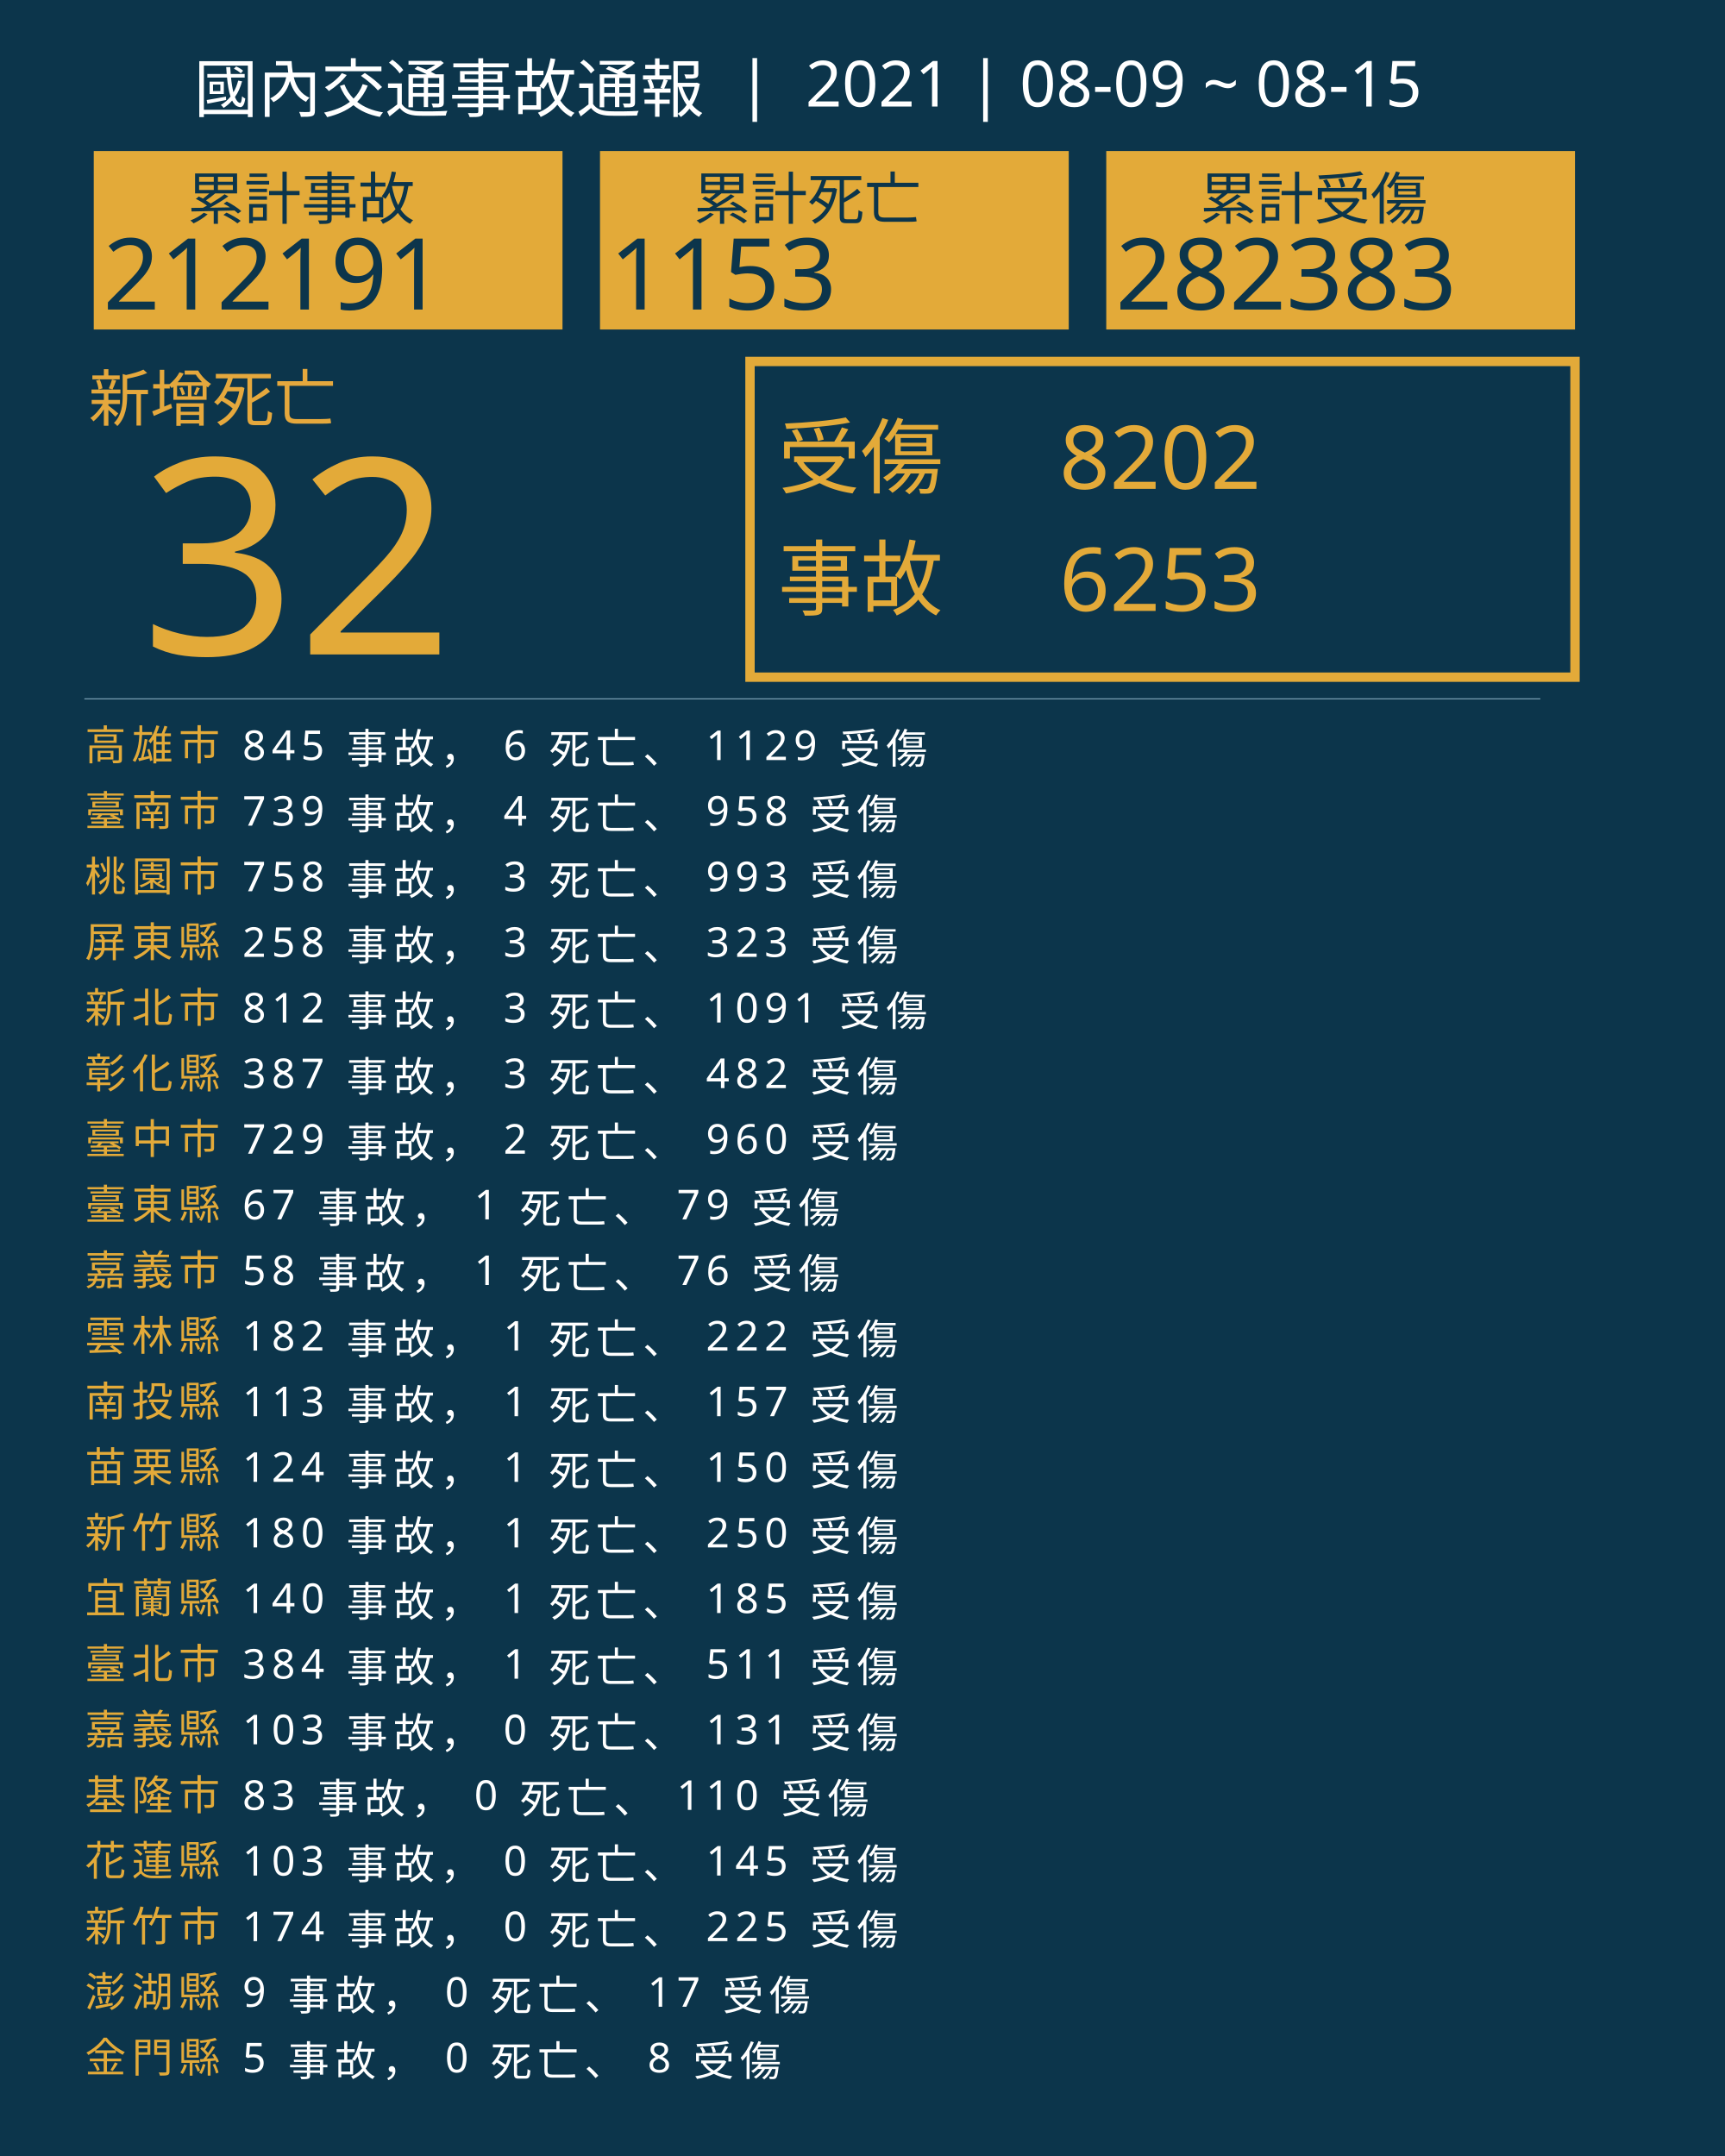
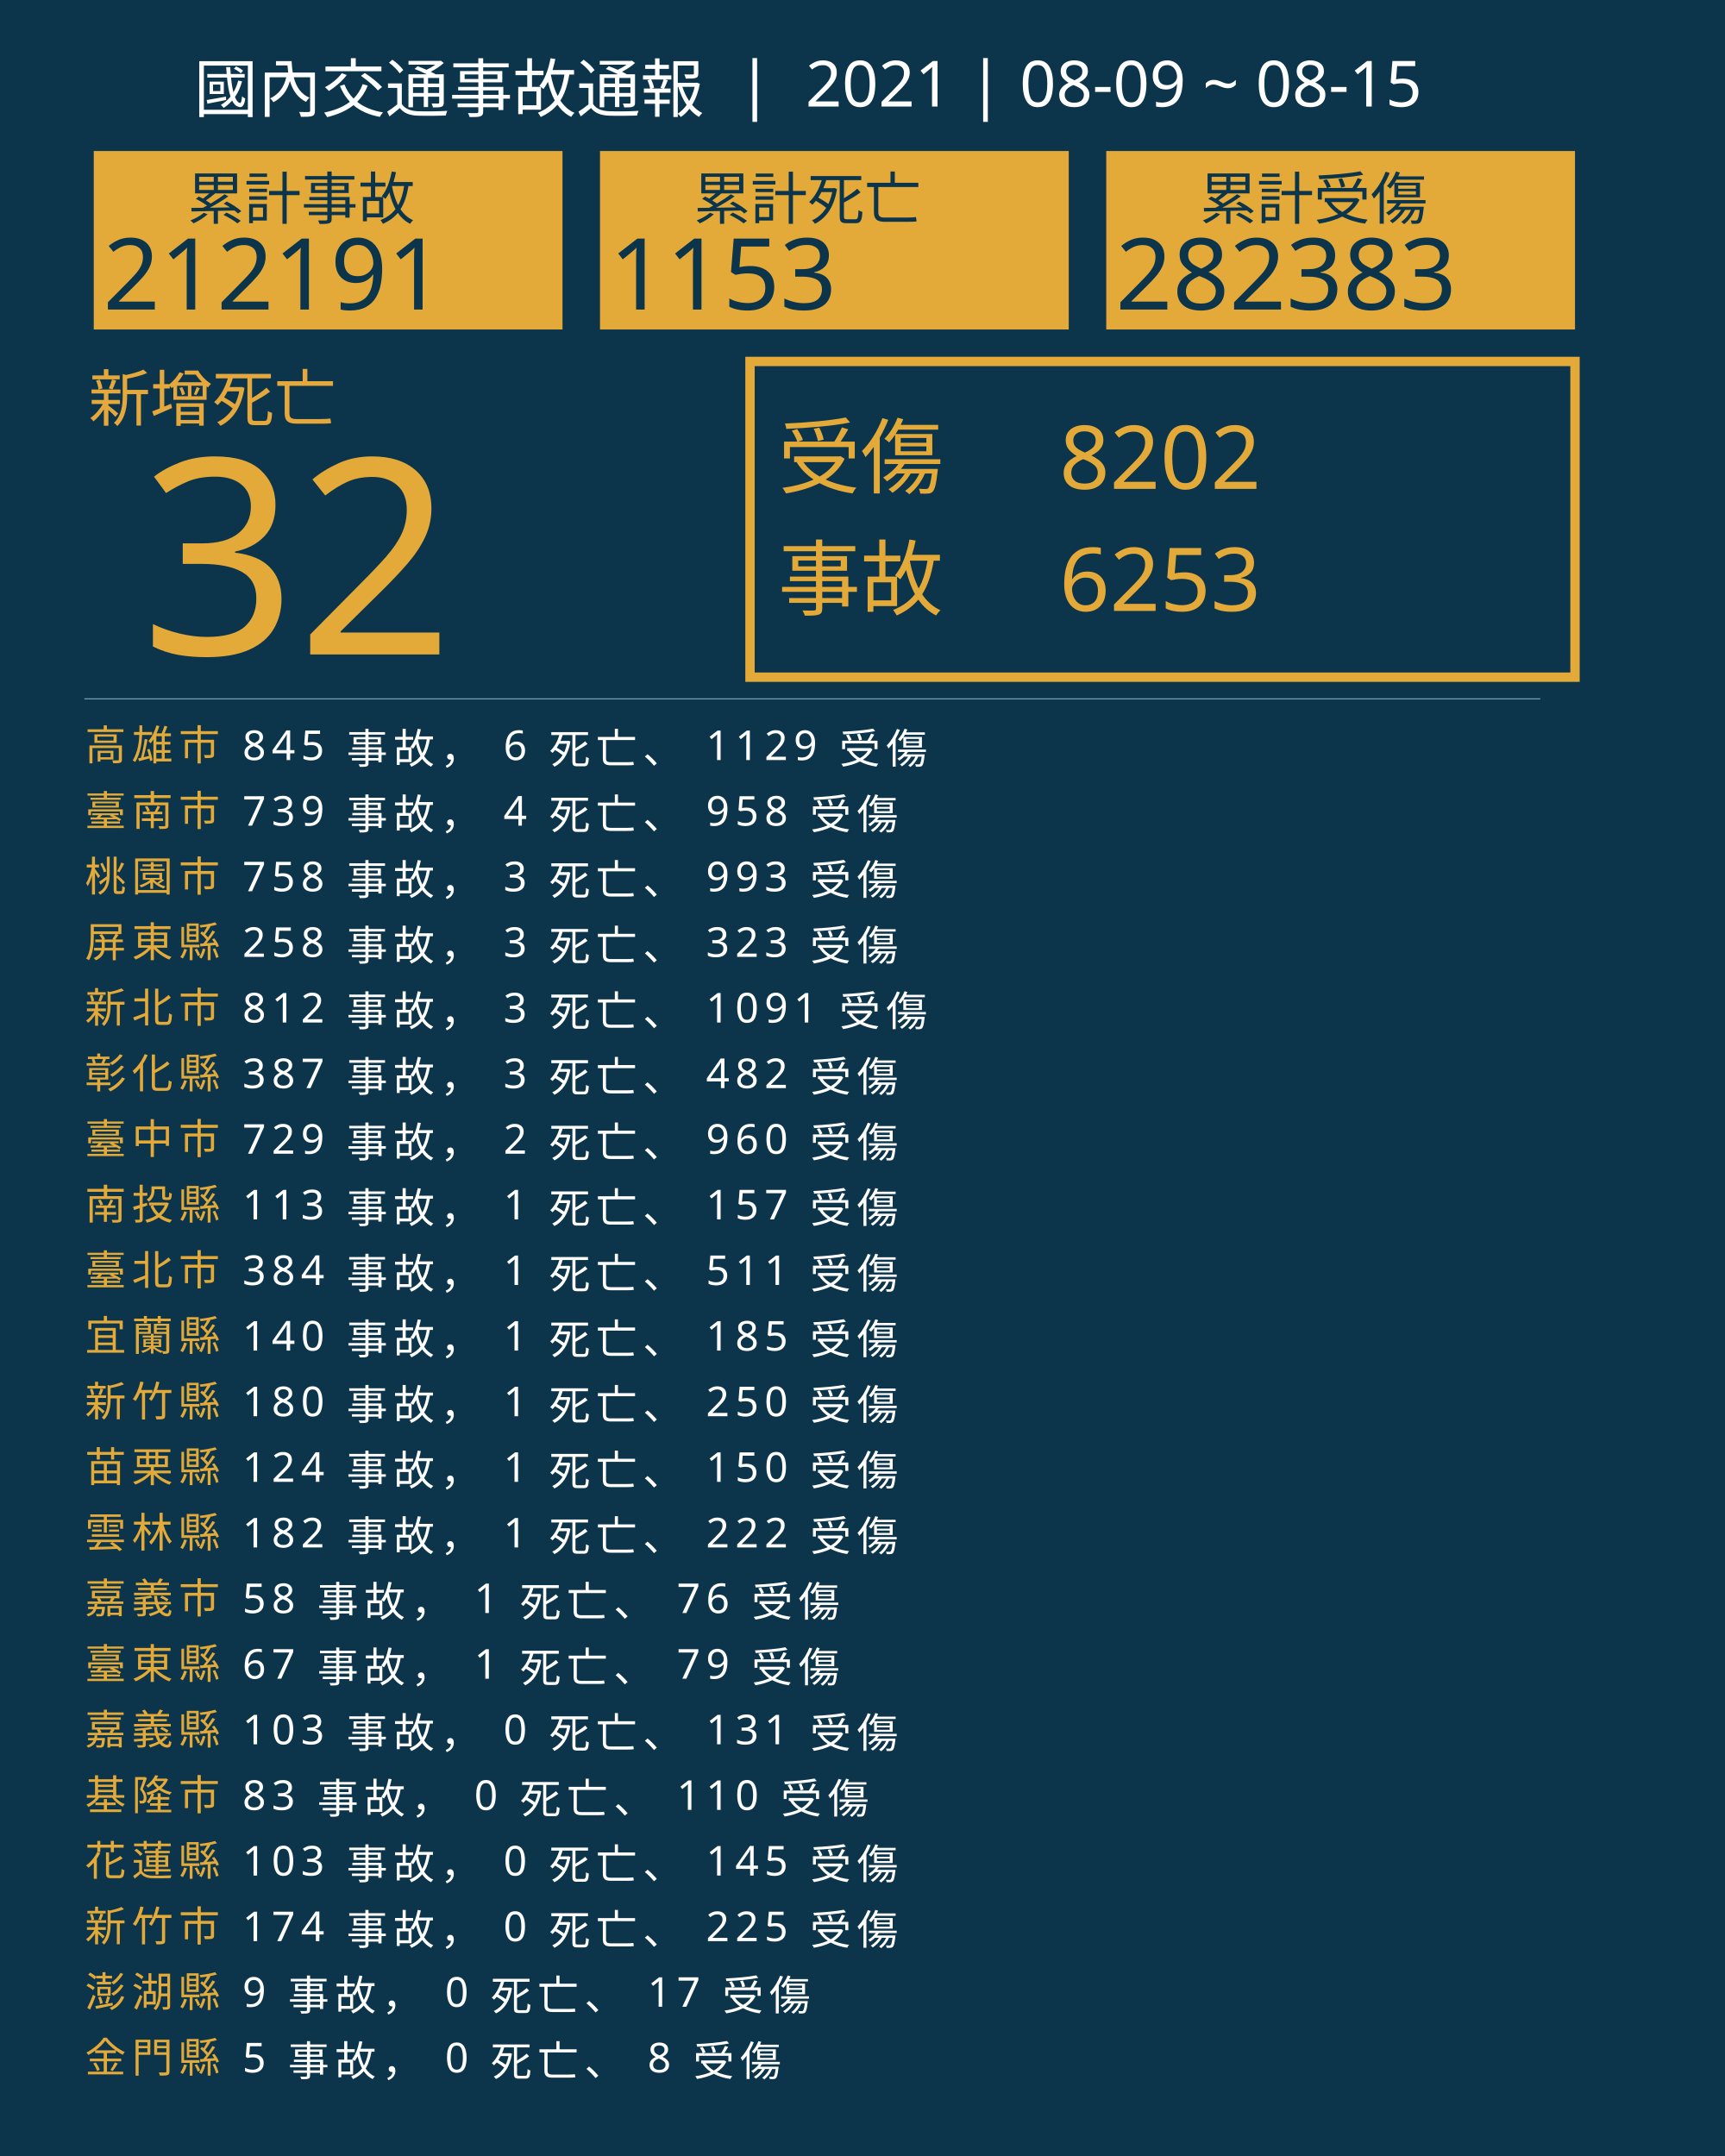
<svg xmlns="http://www.w3.org/2000/svg" version="1.1" id="圖層_1" x="0px" y="0px" viewBox="0 0 1840 2300" style="enable-background:new 0 0 1840 2300;" xml:space="preserve">
  <style type="text/css">
	.st0{fill:#0C354B;}
	.st1{fill:#E5A83D;}
	.st2{font-family:'NotoSansCJKtc-Bold-B5pc-H';}
	.st3{font-size:66px;}
	.st4{fill:#E3AA39;}
	.st5{font-family:'Arial-BoldMT';}
	.st6{font-size:291.776px;}
	.st7{fill:none;stroke:#E3AA39;stroke-miterlimit:10;stroke-width:10;}
	.st8{font-family:'NotoSansCJKtc-Light-B5pc-H';}
	.st9{font-size:88px;}
	.st10{font-family:'NotoSansCJKtc-Medium-B5pc-H';}
	.st11{font-size:94px;}
	.st12{fill:none;stroke:#8AAFC1;stroke-miterlimit:10;}
	.st13{font-size:60.649px;}
	.st14{font-size:106px;}
	.st15{fill:none;}
	.st16{font-size:44px;}
	.st17{letter-spacing:6;}
	.st18{fill:#FFFFFF;}
	.st19{letter-spacing:1;}
	.st20{font-size:68px;}
</style>
  <rect class="st0" width="1840" height="2300" />
  <text transform="matrix(1 0 0 1 94.5001 449.017)" class="st1 st2 st3">新增死亡</text>
  <g>
    <text transform="matrix(1 0 0 1 150 698.1412)" class="st4 st5 st6">32</text>
  </g>
  <g>
    <rect x="800" y="385.6" class="st7" width="880" height="336.8" />
    <g>
      <text transform="matrix(1 0 0 1 830 519.593)" class="st4 st8 st9">受傷</text>
      <text transform="matrix(1 0 0 1 1130 521.5084)" class="st4 st10 st11">8202</text>
      <text transform="matrix(1 0 0 1 1130 651.7274)" class="st4 st10 st11">6253</text>
      <text transform="matrix(1 0 0 1 830 649.4965)" class="st4 st8 st9">事故</text>
    </g>
  </g>
  <line class="st12" x1="90" y1="745.5" x2="1643" y2="745.5" />
  <g>
    <g>
      <rect x="100" y="161.1" class="st4" width="500" height="190.4" />
      <g>
        <text transform="matrix(1 0 0 1 200 233.9079)" class="st0 st10 st13">累計事故</text>
        <g>
          <text transform="matrix(1 0 0 1 110 330.2121)" class="st0 st5 st14">212191</text>
        </g>
      </g>
    </g>
    <g>
      <rect x="640" y="161.1" class="st4" width="500" height="190.4" />
      <g>
        <text transform="matrix(1 0 0 1 740 233.908)" class="st0 st10 st13">累計死亡</text>
        <g>
          <text transform="matrix(1 0 0 1 650 330.2122)" class="st0 st5 st14">1153</text>
        </g>
      </g>
    </g>
    <g>
      <rect x="1180" y="161.1" class="st4" width="500" height="190.4" />
      <g>
        <text transform="matrix(1 0 0 1 1280 233.908)" class="st0 st10 st13">累計受傷</text>
        <g>
          <text transform="matrix(1 0 0 1 1190 330.2122)" class="st0 st5 st14">282383</text>
        </g>
      </g>
    </g>
  </g>
  <rect x="90.6" y="772.1" class="st15" width="1141.8" height="314.8" />
  <text transform="matrix(1 0 0 1 90.5591 810.7965)">
    <tspan x="0" y="0" class="st4 st10 st16 st17">高雄市</tspan>
    <tspan x="150.6" y="0" class="st18 st10 st16 st17"> 845 事故， 6 死亡、 1129 受傷</tspan>
    <tspan x="0" y="70" class="st4 st10 st16 st17">臺南市</tspan>
    <tspan x="150.6" y="70" class="st18 st10 st16 st17"> 739 事故， 4 死亡、 958 受傷</tspan>
    <tspan x="0" y="140" class="st4 st10 st16 st17">桃園市</tspan>
    <tspan x="150.6" y="140" class="st18 st10 st16 st17"> 758 事故， 3 死亡、 993 受傷</tspan>
    <tspan x="0" y="210" class="st4 st10 st16 st17">屏東縣</tspan>
    <tspan x="150.6" y="210" class="st18 st10 st16 st17"> 258 事故， 3 死亡、 323 受傷</tspan>
    <tspan x="0" y="280" class="st4 st10 st16 st17">新北市</tspan>
    <tspan x="150.6" y="280" class="st18 st10 st16 st17"> 812 事故， 3 死亡、 1091 受傷</tspan>
    <tspan x="0" y="350" class="st4 st10 st16 st17">彰化縣</tspan>
    <tspan x="150.6" y="350" class="st18 st10 st16 st17"> 387 事故， 3 死亡、 482 受傷</tspan>
    <tspan x="0" y="420" class="st4 st10 st16 st17">臺中市</tspan>
    <tspan x="150.6" y="420" class="st18 st10 st16 st17"> 729 事故， 2 死亡、 960 受傷</tspan>
-     <tspan x="0" y="490" class="st4 st10 st16 st17">臺東縣</tspan>
-     <tspan x="150.6" y="490" class="st18 st10 st16 st17"> 67 事故， 1 死亡、 79 受傷</tspan>
-     <tspan x="0" y="560" class="st4 st10 st16 st17">嘉義市</tspan>
-     <tspan x="150.6" y="560" class="st18 st10 st16 st17"> 58 事故， 1 死亡、 76 受傷</tspan>
-     <tspan x="0" y="630" class="st4 st10 st16 st17">雲林縣</tspan>
-     <tspan x="150.6" y="630" class="st18 st10 st16 st17"> 182 事故， 1 死亡、 222 受傷</tspan>
-     <tspan x="0" y="700" class="st4 st10 st16 st17">南投縣</tspan>
-     <tspan x="150.6" y="700" class="st18 st10 st16 st17"> 113 事故， 1 死亡、 157 受傷</tspan>
+     <tspan x="0" y="490" class="st4 st10 st16 st17">南投縣</tspan>
+     <tspan x="150.6" y="490" class="st18 st10 st16 st17"> 113 事故， 1 死亡、 157 受傷</tspan>
+     <tspan x="0" y="560" class="st4 st10 st16 st17">臺北市</tspan>
+     <tspan x="150.6" y="560" class="st18 st10 st16 st17"> 384 事故， 1 死亡、 511 受傷</tspan>
+     <tspan x="0" y="630" class="st4 st10 st16 st17">宜蘭縣</tspan>
+     <tspan x="150.6" y="630" class="st18 st10 st16 st17"> 140 事故， 1 死亡、 185 受傷</tspan>
+     <tspan x="0" y="700" class="st4 st10 st16 st17">新竹縣</tspan>
+     <tspan x="150.6" y="700" class="st18 st10 st16 st17"> 180 事故， 1 死亡、 250 受傷</tspan>
    <tspan x="0" y="770" class="st4 st10 st16 st17">苗栗縣</tspan>
    <tspan x="150.6" y="770" class="st18 st10 st16 st17"> 124 事故， 1 死亡、 150 受傷</tspan>
-     <tspan x="0" y="840" class="st4 st10 st16 st17">新竹縣</tspan>
-     <tspan x="150.6" y="840" class="st18 st10 st16 st17"> 180 事故， 1 死亡、 250 受傷</tspan>
-     <tspan x="0" y="910" class="st4 st10 st16 st17">宜蘭縣</tspan>
-     <tspan x="150.6" y="910" class="st18 st10 st16 st17"> 140 事故， 1 死亡、 185 受傷</tspan>
-     <tspan x="0" y="980" class="st4 st10 st16 st17">臺北市</tspan>
-     <tspan x="150.6" y="980" class="st18 st10 st16 st17"> 384 事故， 1 死亡、 511 受傷</tspan>
+     <tspan x="0" y="840" class="st4 st10 st16 st17">雲林縣</tspan>
+     <tspan x="150.6" y="840" class="st18 st10 st16 st17"> 182 事故， 1 死亡、 222 受傷</tspan>
+     <tspan x="0" y="910" class="st4 st10 st16 st17">嘉義市</tspan>
+     <tspan x="150.6" y="910" class="st18 st10 st16 st17"> 58 事故， 1 死亡、 76 受傷</tspan>
+     <tspan x="0" y="980" class="st4 st10 st16 st17">臺東縣</tspan>
+     <tspan x="150.6" y="980" class="st18 st10 st16 st17"> 67 事故， 1 死亡、 79 受傷</tspan>
    <tspan x="0" y="1050" class="st4 st10 st16 st17">嘉義縣</tspan>
    <tspan x="150.6" y="1050" class="st18 st10 st16 st17"> 103 事故， 0 死亡、 131 受傷</tspan>
    <tspan x="0" y="1120" class="st4 st10 st16 st17">基隆市</tspan>
    <tspan x="150.6" y="1120" class="st18 st10 st16 st17"> 83 事故， 0 死亡、 110 受傷</tspan>
    <tspan x="0" y="1190" class="st4 st10 st16 st17">花蓮縣</tspan>
    <tspan x="150.6" y="1190" class="st18 st10 st16 st17"> 103 事故， 0 死亡、 145 受傷</tspan>
    <tspan x="0" y="1260" class="st4 st10 st16 st17">新竹市</tspan>
    <tspan x="150.6" y="1260" class="st18 st10 st16 st17"> 174 事故， 0 死亡、 225 受傷</tspan>
    <tspan x="0" y="1330" class="st4 st10 st16 st17">澎湖縣</tspan>
    <tspan x="150.6" y="1330" class="st18 st10 st16 st17"> 9 事故， 0 死亡、 17 受傷</tspan>
    <tspan x="0" y="1400" class="st4 st10 st16 st17">金門縣</tspan>
    <tspan x="150.6" y="1400" class="st18 st10 st16 st17"> 5 事故， 0 死亡、 8 受傷</tspan>
  </text>
  <text transform="matrix(1 0 0 1 207 119.2712)" class="st18 st8 st20">國內交通事故通報  |  2021 | 08-09 ~ 08-15</text>
</svg>
